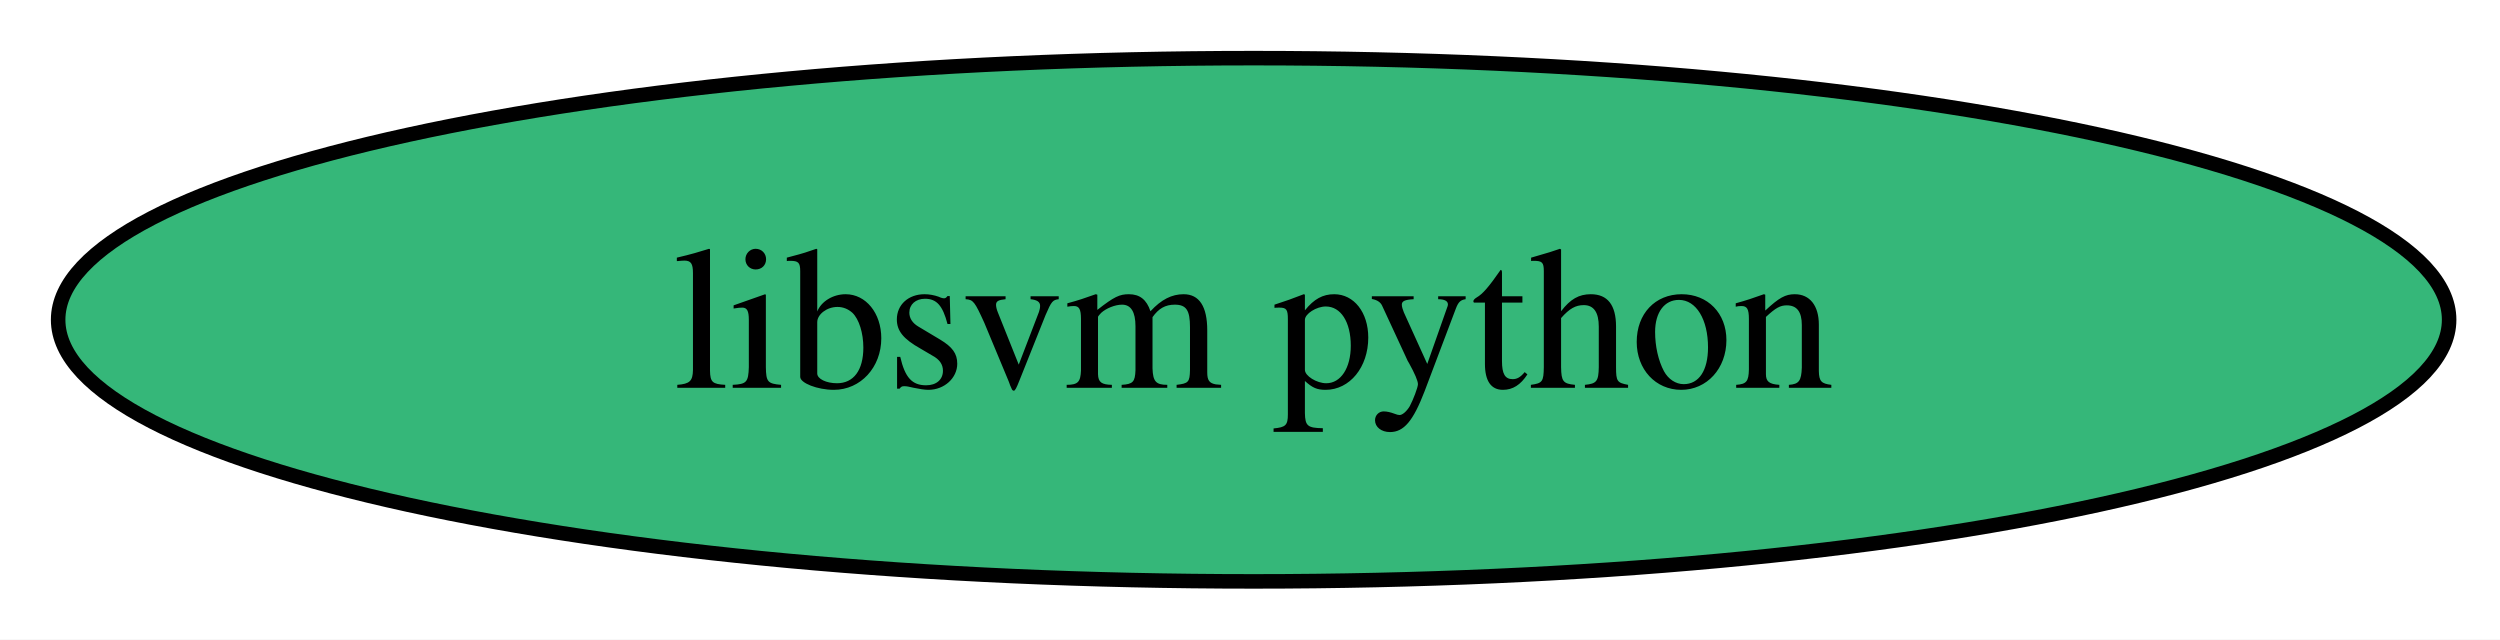
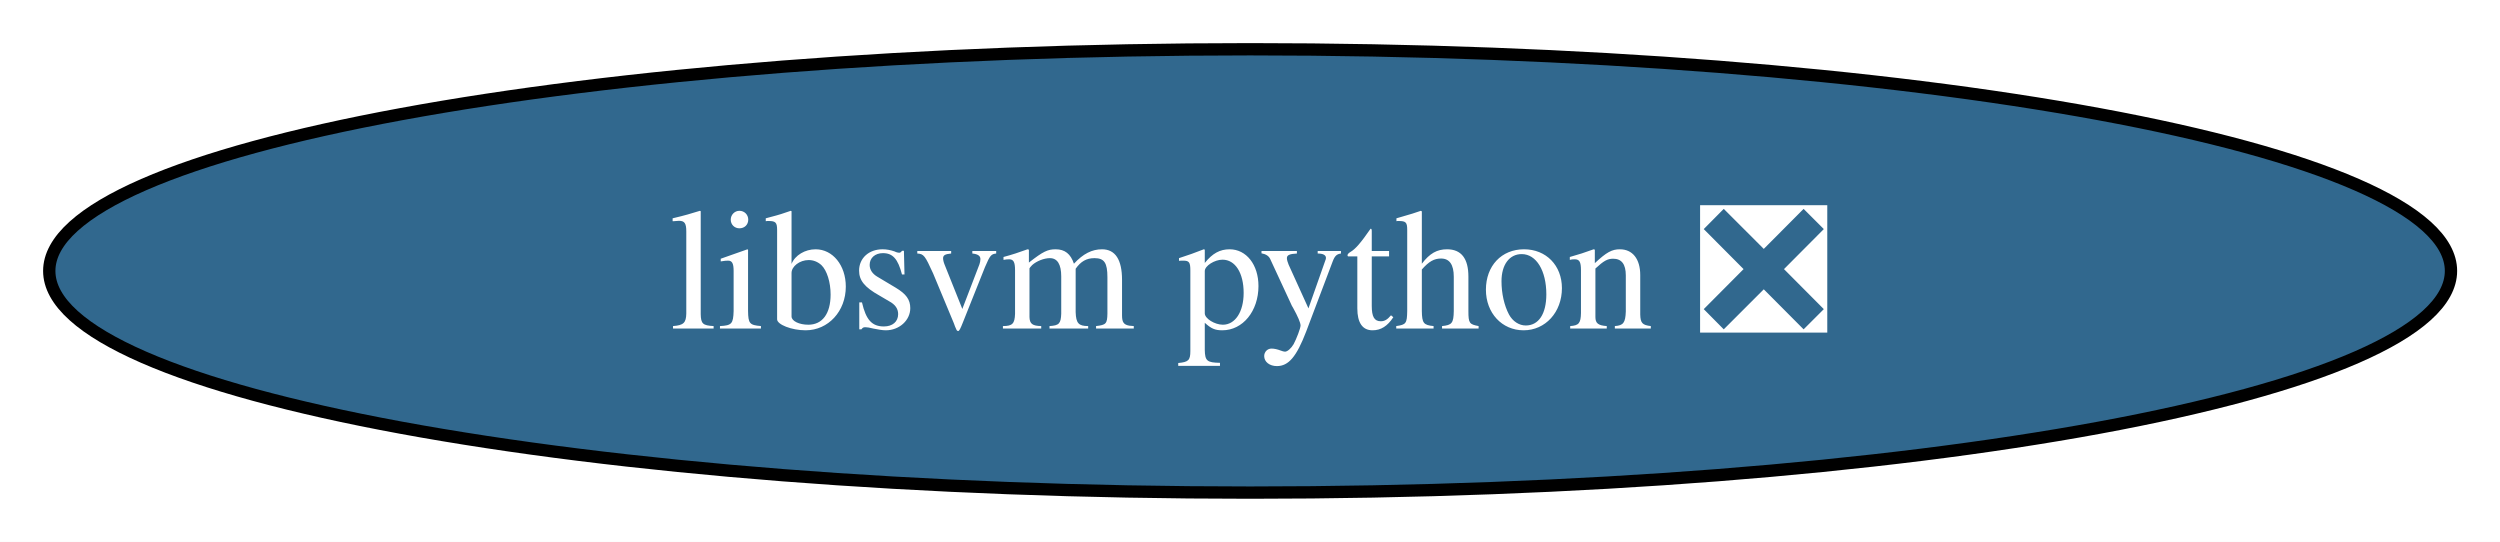
- <svg xmlns="http://www.w3.org/2000/svg" xmlns:xlink="http://www.w3.org/1999/xlink" width="172pt" height="44pt" viewBox="0.00 0.00 172.00 44.00">
+ <svg xmlns="http://www.w3.org/2000/svg" xmlns:xlink="http://www.w3.org/1999/xlink" width="203pt" height="44pt" viewBox="0.00 0.00 203.00 44.00">
  <g id="graph0" class="graph" transform="scale(1 1) rotate(0) translate(4 40)">
-     <polygon fill="white" stroke="none" points="-4,4 -4,-40 168.5,-40 168.5,4 -4,4" />
+     <polygon fill="white" stroke="none" points="-4,4 -4,-40 199.01,-40 199.01,4 -4,4" />
    <g id="node1" class="node">
      <g id="a_node1">
-         <a xlink:href="https://github.com/conda-forge/libsvm-python-feedstock" xlink:title="libsvm python">
-           <ellipse fill="#35b779" stroke="black" cx="82.25" cy="-18" rx="82.25" ry="18" />
-           <text xml:space="preserve" text-anchor="middle" x="82.25" y="-13.32" font-family="Times,serif" font-size="14.00">libsvm python</text>
+         <a xlink:href="https://github.com/conda-forge/libsvm-python-feedstock/pull/11" xlink:title="libsvm python ❎">
+           <ellipse fill="#31688e" stroke="black" cx="97.51" cy="-18" rx="97.51" ry="18" />
+           <text xml:space="preserve" text-anchor="middle" x="97.51" y="-13.32" font-family="Times,serif" font-size="14.00" fill="white">libsvm python ❎</text>
        </a>
      </g>
    </g>
  </g>
</svg>
